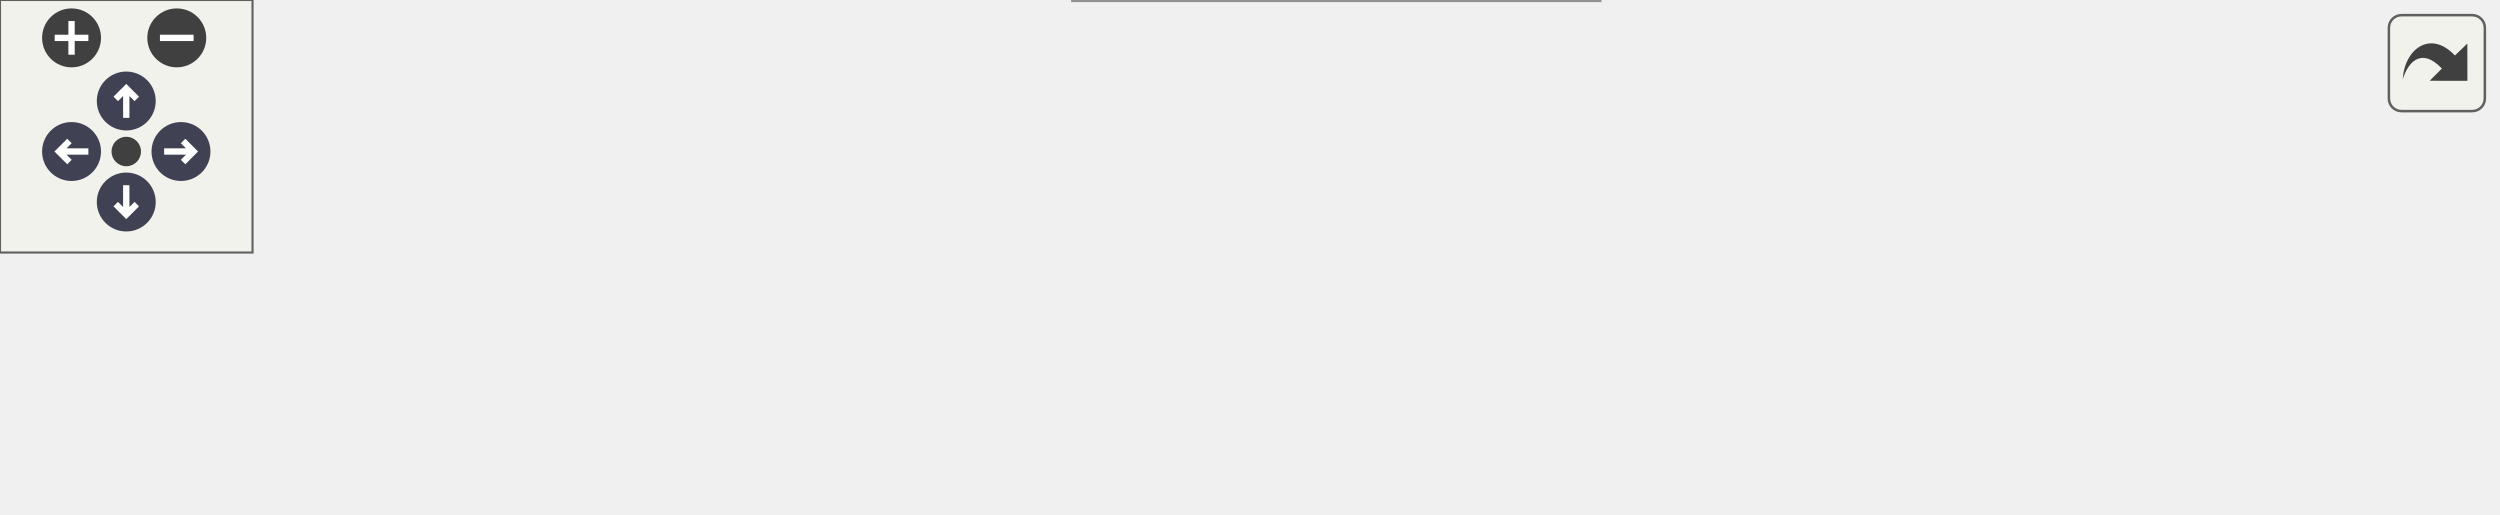
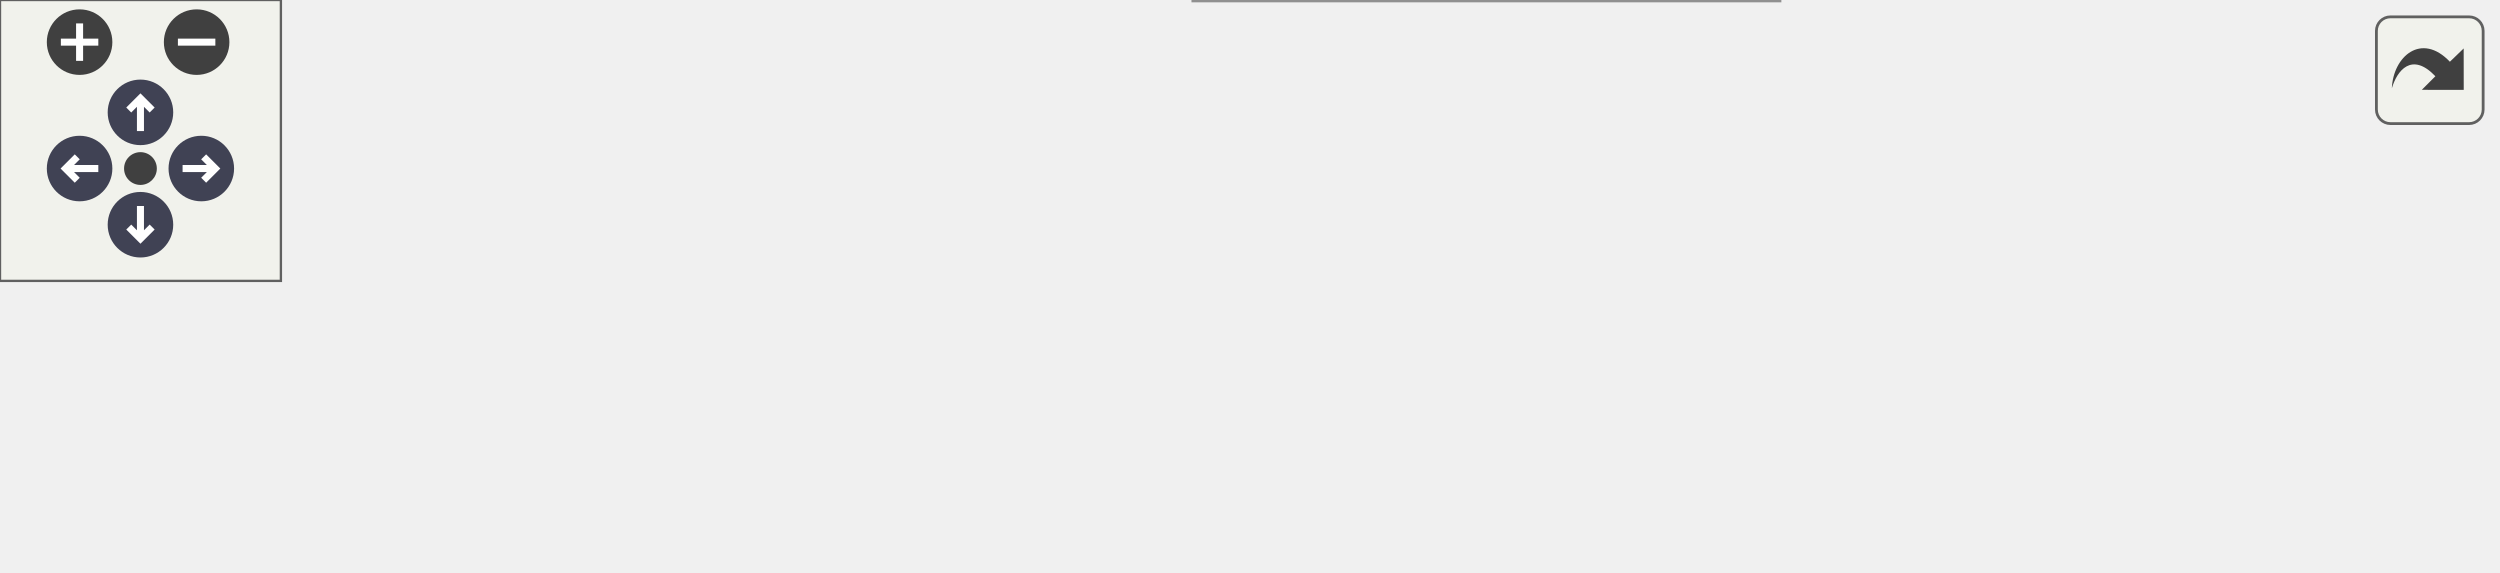
<svg xmlns="http://www.w3.org/2000/svg" xmlns:xlink="http://www.w3.org/1999/xlink" id="main" version="1.1" xml:space="preserve">
  <style type="text/css">
.node, .edge {opacity: 0.7;}
.node.selected, .edge.selected {opacity: 1;}
.edge:hover path { stroke: red; }
.edge:hover polygon { stroke: red; fill: red; }
</style>
  <defs>
    <circle id="rim" cx="0" cy="0" r="7" />
    <circle id="rim2" cx="0" cy="0" r="3.5" />
    <g id="zoomPlus">
      <use xlink:href="#rim" fill="#404040">
        <set attributeName="fill" to="#808080" begin="zoomplus.mouseover" end="zoomplus.mouseout" />
      </use>
      <path d="M-4,0h8M0,-4v8" fill="none" stroke="white" stroke-width="1.5" pointer-events="none" />
    </g>
    <g id="zoomMin">
      <use xlink:href="#rim" fill="#404040">
        <set attributeName="fill" to="#808080" begin="zoomminus.mouseover" end="zoomminus.mouseout" />
      </use>
      <path d="M-4,0h8" fill="none" stroke="white" stroke-width="1.5" pointer-events="none" />
    </g>
    <g id="arrowUp" transform="translate(30 24)">
      <use xlink:href="#rim" />
      <path pointer-events="none" fill="none" stroke="white" stroke-width="1.5" d="M0,-3.0v7 M-2.5,-0.5L0,-3.0L2.5,-0.5" />
    </g>
    <g id="arrowRight" transform="rotate(90) translate(36 -43)">
      <use xlink:href="#rim" />
      <path pointer-events="none" fill="none" stroke="white" stroke-width="1.5" d="M0,-3.0v7 M-2.5,-0.5L0,-3.0L2.5,-0.5" />
    </g>
    <g id="arrowDown" transform="rotate(180) translate(-30 -48)">
      <use xlink:href="#rim" />
      <path pointer-events="none" fill="none" stroke="white" stroke-width="1.5" d="M0,-3.0v7 M-2.5,-0.5L0,-3.0L2.5,-0.5" />
    </g>
    <g id="arrowLeft" transform="rotate(270) translate(-36 17)">
      <use xlink:href="#rim" />
      <path pointer-events="none" fill="none" stroke="white" stroke-width="1.5" d="M0,-3.0v7 M-2.5,-0.5L0,-3.0L2.5,-0.5" />
    </g>
    <g id="resetDef">
      <use xlink:href="#rim2" fill="#404040">
        <set attributeName="fill" to="#808080" begin="reset.mouseover" end="reset.mouseout" />
      </use>
    </g>
  </defs>
  <svg id="graph" class="graph">
    <g id="viewport">
      <g id="Node000001" class="node">
        <g id="a_Node000001">
-           <a xlink:title="Compute the interpolation coefficients for image points.">
-             <polygon fill="#999999" stroke="#666666" points="593,-42.5 416,-42.5 416,-12.5 593,-12.5 593,-42.5" />
-             <text text-anchor="start" x="424" y="-30.5" font-family="Helvetica,sans-Serif" font-size="10.00">m_ibm::s_compute_interpolation</text>
-             <text text-anchor="middle" x="504.5" y="-19.5" font-family="Helvetica,sans-Serif" font-size="10.00">_coeffs</text>
+           <a xlink:title="Locate all ghost points in the domain.">
+             <polygon fill="#999999" stroke="#666666" points="533,-42.5 416,-42.5 416,-12.5 533,-12.5 533,-42.5" />
+             <text text-anchor="start" x="424" y="-30.5" font-family="Helvetica,sans-Serif" font-size="10.00">m_ibm::s_find_ghost</text>
+             <text text-anchor="middle" x="474.5" y="-19.5" font-family="Helvetica,sans-Serif" font-size="10.00">_points</text>
          </a>
        </g>
      </g>
      <g id="Node000002" class="node">
        <g id="a_Node000002">
          <a xlink:href="namespacem__ibm.html#a14f4b0cb1d4933c3e8e0a30f301da3ad" target="_top" xlink:title="Initializes the values of various IBM variables, such as ghost points and image points.">
            <polygon fill="white" stroke="#666666" points="376.5,-56 258.5,-56 258.5,-37 376.5,-37 376.5,-56" />
            <text text-anchor="middle" x="317.5" y="-44" font-family="Helvetica,sans-Serif" font-size="10.00">m_ibm::s_ibm_setup</text>
          </a>
        </g>
      </g>
      <g id="edge1_Node000001_Node000002" class="edge">
        <g id="a_edge1_Node000001_Node000002">
          <a xlink:title=" ">
-             <path fill="none" stroke="#63b8ff" d="M405.85,-37.53C395.84,-38.56 385.9,-39.58 376.52,-40.54" />
-             <polygon fill="#63b8ff" stroke="#63b8ff" points="406.29,-41 415.88,-36.5 405.57,-34.04 406.29,-41" />
+             <path fill="none" stroke="#63b8ff" d="M405.74,-35.81C396,-37 386.05,-38.22 376.52,-39.39" />
+             <polygon fill="#63b8ff" stroke="#63b8ff" points="406.28,-39.27 415.78,-34.57 405.43,-32.32 406.28,-39.27" />
          </a>
        </g>
      </g>
      <g id="Node000005" class="node">
        <g id="a_Node000005">
          <a xlink:href="namespacem__ibm.html#a02fbdb1ad4d0ed7ccc43767cb06e08ff" target="_top" xlink:title="Resets the current indexes of immersed boundaries and replaces them after updating the position of ea...">
            <polygon fill="white" stroke="#666666" points="380,-19 255,-19 255,0 380,0 380,-19" />
            <text text-anchor="middle" x="317.5" y="-7" font-family="Helvetica,sans-Serif" font-size="10.00">m_ibm::s_update_mib</text>
          </a>
        </g>
      </g>
      <g id="edge4_Node000001_Node000005" class="edge">
        <g id="a_edge4_Node000001_Node000005">
          <a xlink:title=" ">
-             <path fill="none" stroke="#63b8ff" d="M405.7,-17.98C397.05,-17.14 388.45,-16.31 380.22,-15.51" />
-             <polygon fill="#63b8ff" stroke="#63b8ff" points="405.58,-21.49 415.88,-18.97 406.26,-14.52 405.58,-21.49" />
+             <path fill="none" stroke="#63b8ff" d="M405.58,-19.61C397.12,-18.63 388.51,-17.63 380.16,-16.66" />
+             <polygon fill="#63b8ff" stroke="#63b8ff" points="405.45,-23.12 415.78,-20.8 406.25,-16.17 405.45,-23.12" />
          </a>
        </g>
      </g>
      <g id="Node000003" class="node">
        <g id="a_Node000003">
          <a xlink:href="namespacem__start__up.html#a1fb7a3f9d412acd2a9cbcfe8b45006dd" target="_top" xlink:title="Initialize all simulation sub-modules in the required dependency order.">
            <polygon fill="white" stroke="#666666" points="219,-61.5 89,-61.5 89,-31.5 219,-31.5 219,-61.5" />
            <text text-anchor="start" x="97" y="-49.5" font-family="Helvetica,sans-Serif" font-size="10.00">m_start_up::s_initialize</text>
            <text text-anchor="middle" x="154" y="-38.5" font-family="Helvetica,sans-Serif" font-size="10.00">_modules</text>
          </a>
        </g>
      </g>
      <g id="edge2_Node000002_Node000003" class="edge">
        <g id="a_edge2_Node000002_Node000003">
          <a xlink:title=" ">
            <path fill="none" stroke="#63b8ff" d="M247.97,-46.5C238.44,-46.5 228.68,-46.5 219.24,-46.5" />
            <polygon fill="#63b8ff" stroke="#63b8ff" points="248.19,-50 258.19,-46.5 248.19,-43 248.19,-50" />
          </a>
        </g>
      </g>
      <g id="Node000004" class="node">
        <g id="a_Node000004">
          <a xlink:href="p__main_8fpp_8f90.html#aeec10ee8e2940c953967da3e374e1579" target="_top" xlink:title="Quasi-conservative, shock- and interface- capturing finite-volume scheme for the multicomponent Navie...">
            <polygon fill="white" stroke="#666666" points="53,-56 0,-56 0,-37 53,-37 53,-56" />
            <text text-anchor="middle" x="26.5" y="-44" font-family="Helvetica,sans-Serif" font-size="10.00">p_main</text>
          </a>
        </g>
      </g>
      <g id="edge3_Node000003_Node000004" class="edge">
        <g id="a_edge3_Node000003_Node000004">
          <a xlink:title=" ">
            <path fill="none" stroke="#63b8ff" d="M78.74,-46.5C69.58,-46.5 60.76,-46.5 53.09,-46.5" />
            <polygon fill="#63b8ff" stroke="#63b8ff" points="78.78,-50 88.78,-46.5 78.78,-43 78.78,-50" />
          </a>
        </g>
      </g>
    </g>
  </svg>
  <g id="navigator" transform="translate(0 0)" fill="#404254">
    <rect fill="#f2f5e9" fill-opacity="0.5" stroke="#606060" stroke-width=".5" x="0" y="0" width="60" height="60" />
    <use id="zoomplus" xlink:href="#zoomPlus" x="17" y="9" />
    <use id="zoomminus" xlink:href="#zoomMin" x="42" y="9" />
    <use id="reset" xlink:href="#resetDef" x="30" y="36" />
    <use id="arrowup" xlink:href="#arrowUp" x="0" y="0" />
    <use id="arrowright" xlink:href="#arrowRight" x="0" y="0" />
    <use id="arrowdown" xlink:href="#arrowDown" x="0" y="0" />
    <use id="arrowleft" xlink:href="#arrowLeft" x="0" y="0" />
  </g>
  <svg viewBox="0 0 15 15" width="100%" height="30px" preserveAspectRatio="xMaxYMin meet">
    <g id="arrow_out" transform="scale(0.3 0.3)">
-       <a xlink:href="namespacem__ibm_a2f678e57ffbd9f2e83e9d6eeb0be871e_icgraph_org.svg" target="_base">
+       <a xlink:href="namespacem__ibm_a0dfb614473d6d4a9bd897e8cf5f6036d_icgraph_org.svg" target="_base">
        <rect id="button" ry="5" rx="5" y="6" x="6" height="38" width="38" fill="#f2f5e9" fill-opacity="0.5" stroke="#606060" stroke-width="1.0" />
        <path id="arrow" d="M 11.5,31.437 C 11.94,20.098 22.043,11.323 32.159,21.979 L 37.069,17.246 C 37.069,17.246 37.088,32 37.088,32 L 22.16,31.978 C 22.16,31.978 26.998,27.14 26.998,27.14 C 18.529,18.264 13.292,25.23 11.5,31.437 z" style="fill:#404040;" />
      </a>
    </g>
  </svg>
  <style type="text/css">

[data-mouse-over-selected='false'] { opacity: 0.7; }
[data-mouse-over-selected='true']  { opacity: 1.0; }

</style>
</svg>
